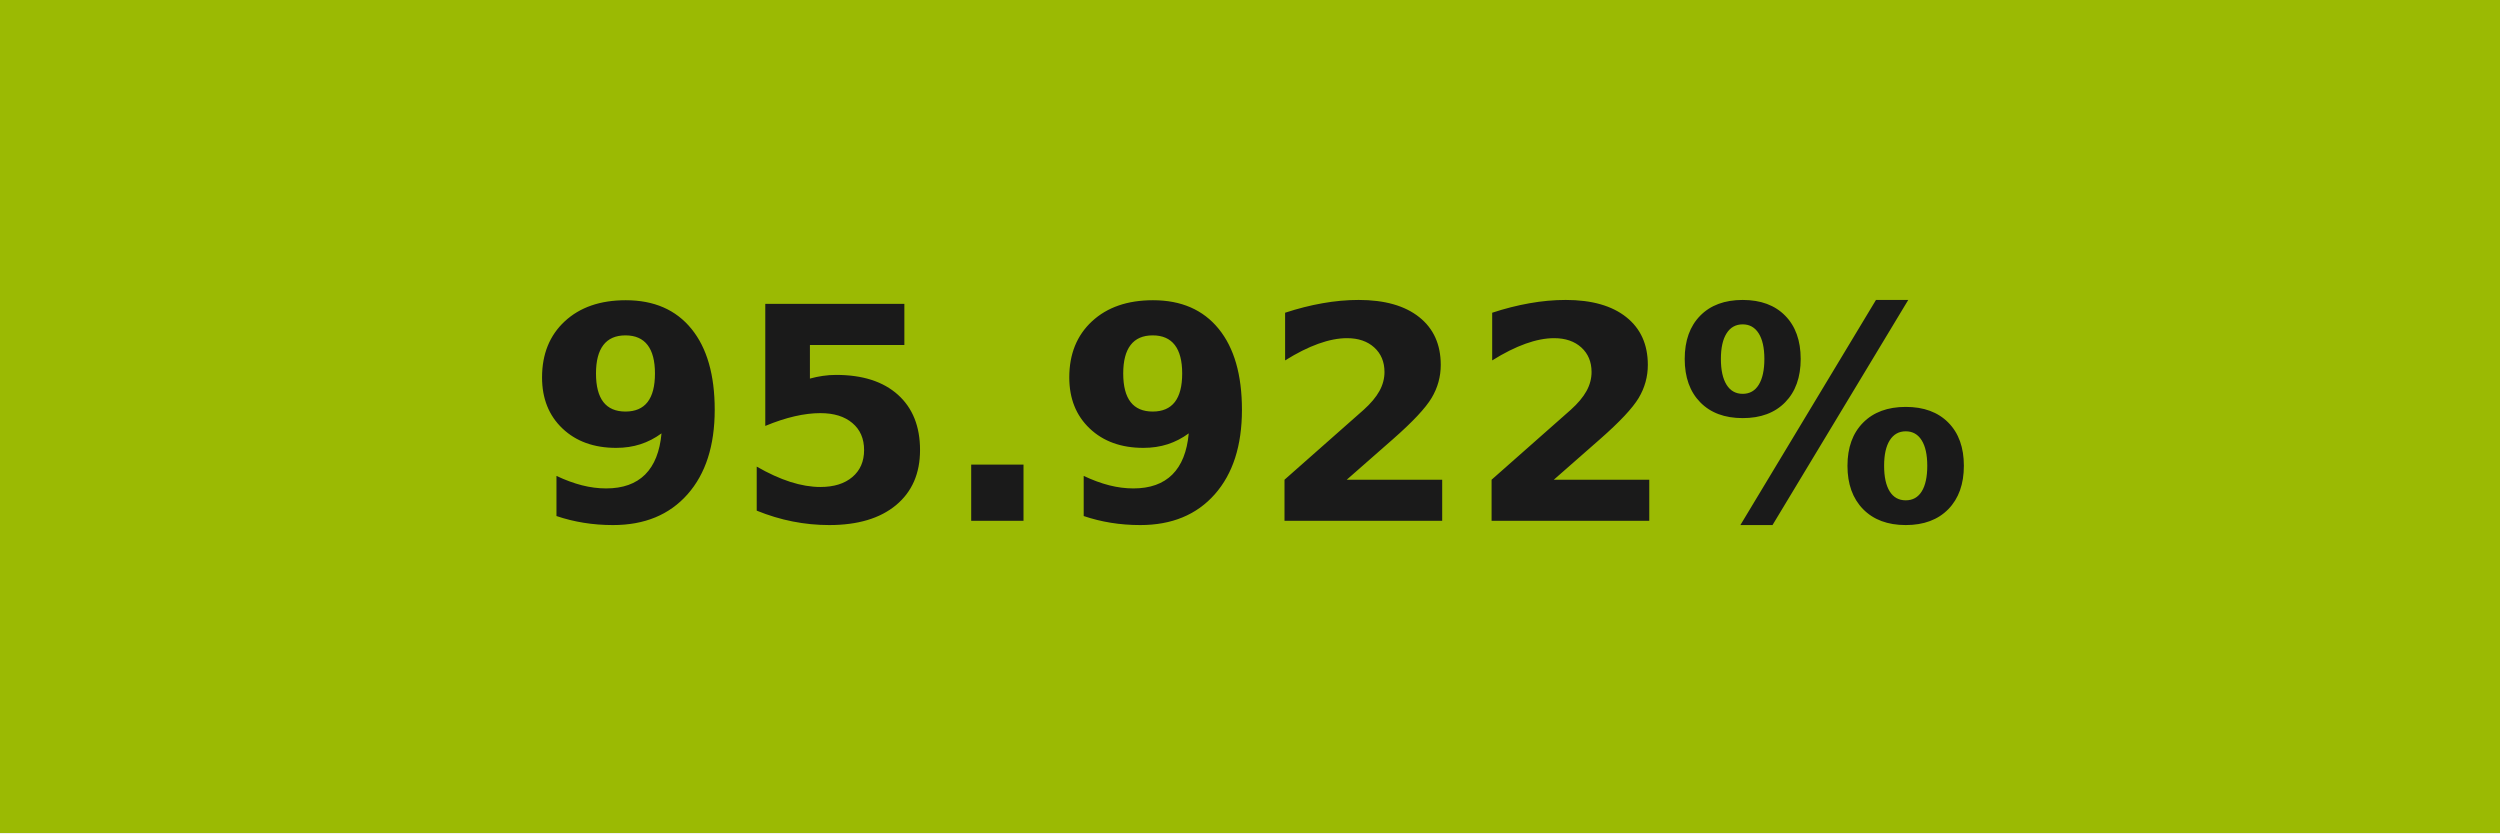
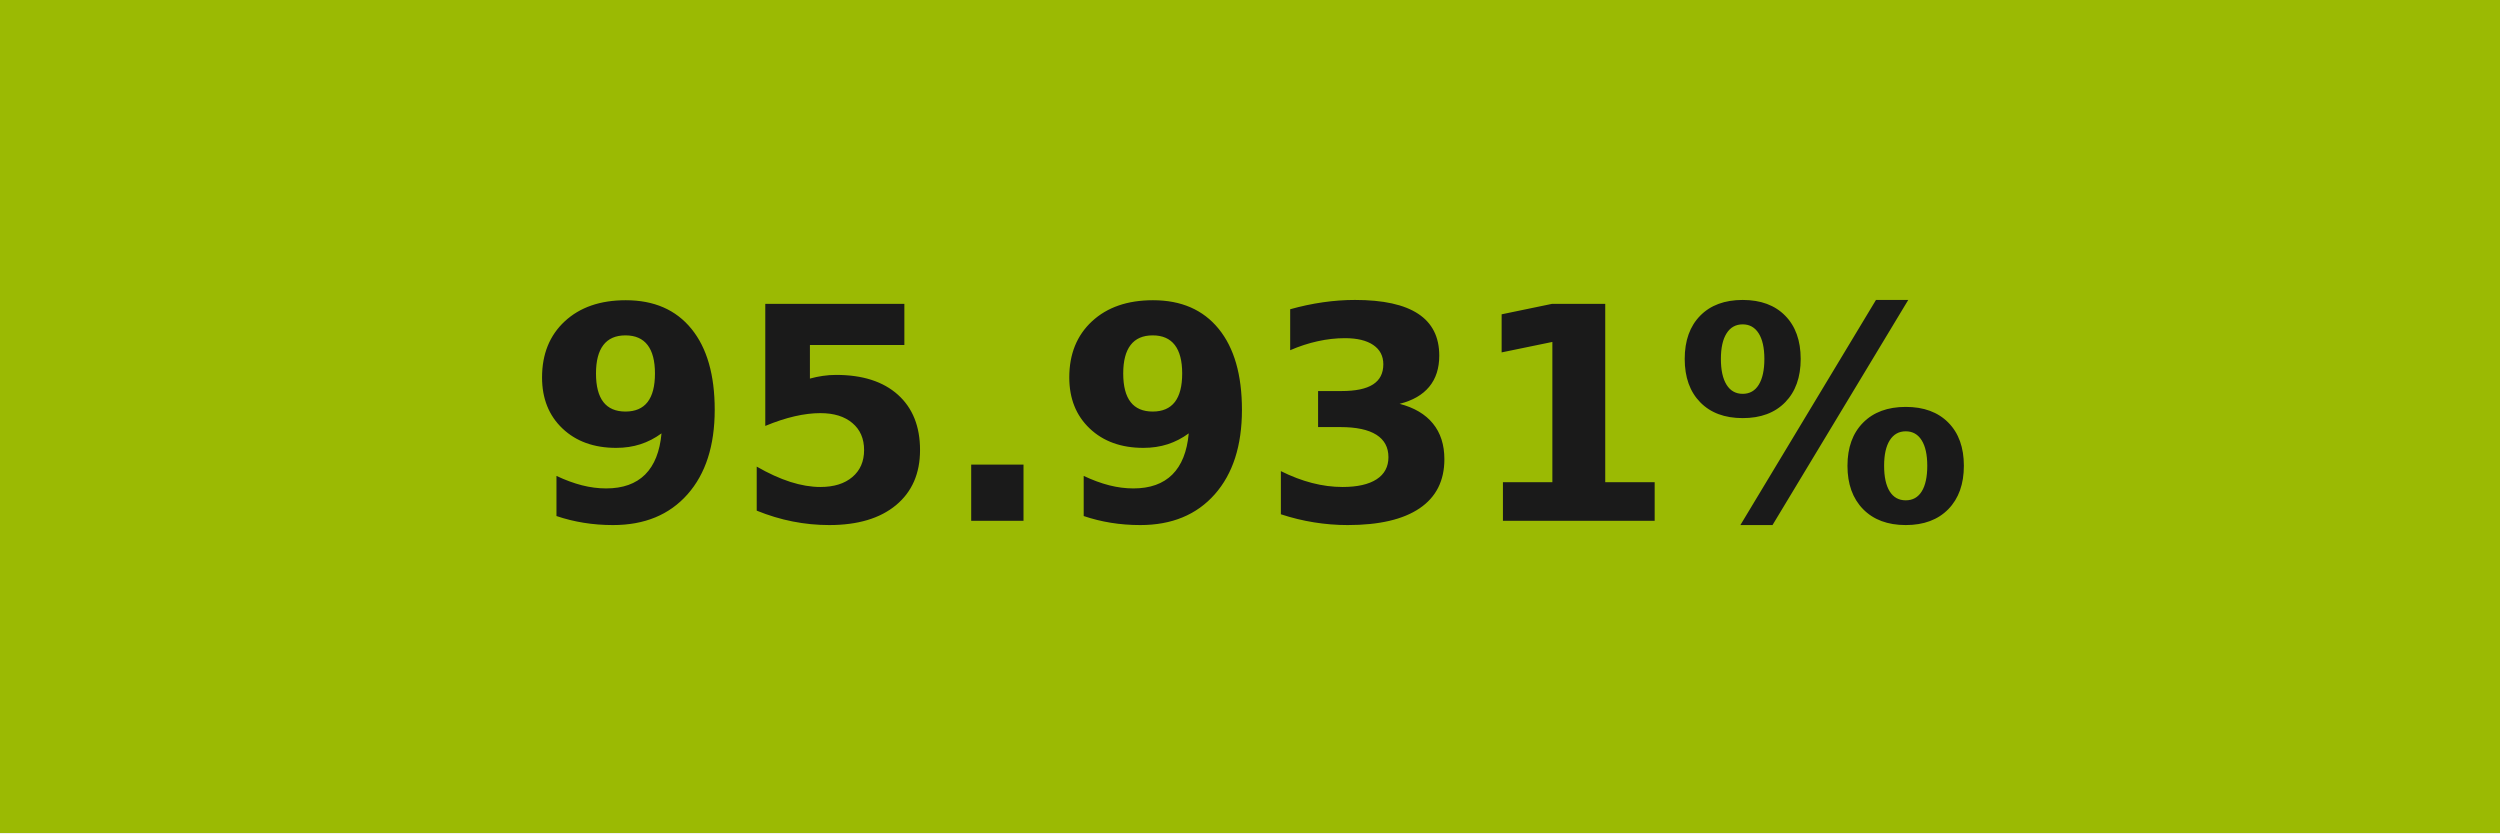
- <svg xmlns="http://www.w3.org/2000/svg" width="84" height="28" role="img" aria-label="95.922%">
+ <svg xmlns="http://www.w3.org/2000/svg" width="84" height="28" role="img" aria-label="95.931%">
  <g shape-rendering="crispEdges">
    <rect width="84" height="28" fill="#9bba03" />
  </g>
  <g fill="#fff" text-anchor="middle" font-family="Verdana,Geneva,DejaVu Sans,sans-serif" text-rendering="geometricPrecision" font-size="100">
-     <text transform="scale(.1)" x="420" y="175" textLength="597.5" fill="#1a1a1a" font-weight="bold">95.922%</text>
+     <text transform="scale(.1)" x="420" y="175" textLength="597.5" fill="#1a1a1a" font-weight="bold">95.931%</text>
  </g>
</svg>
